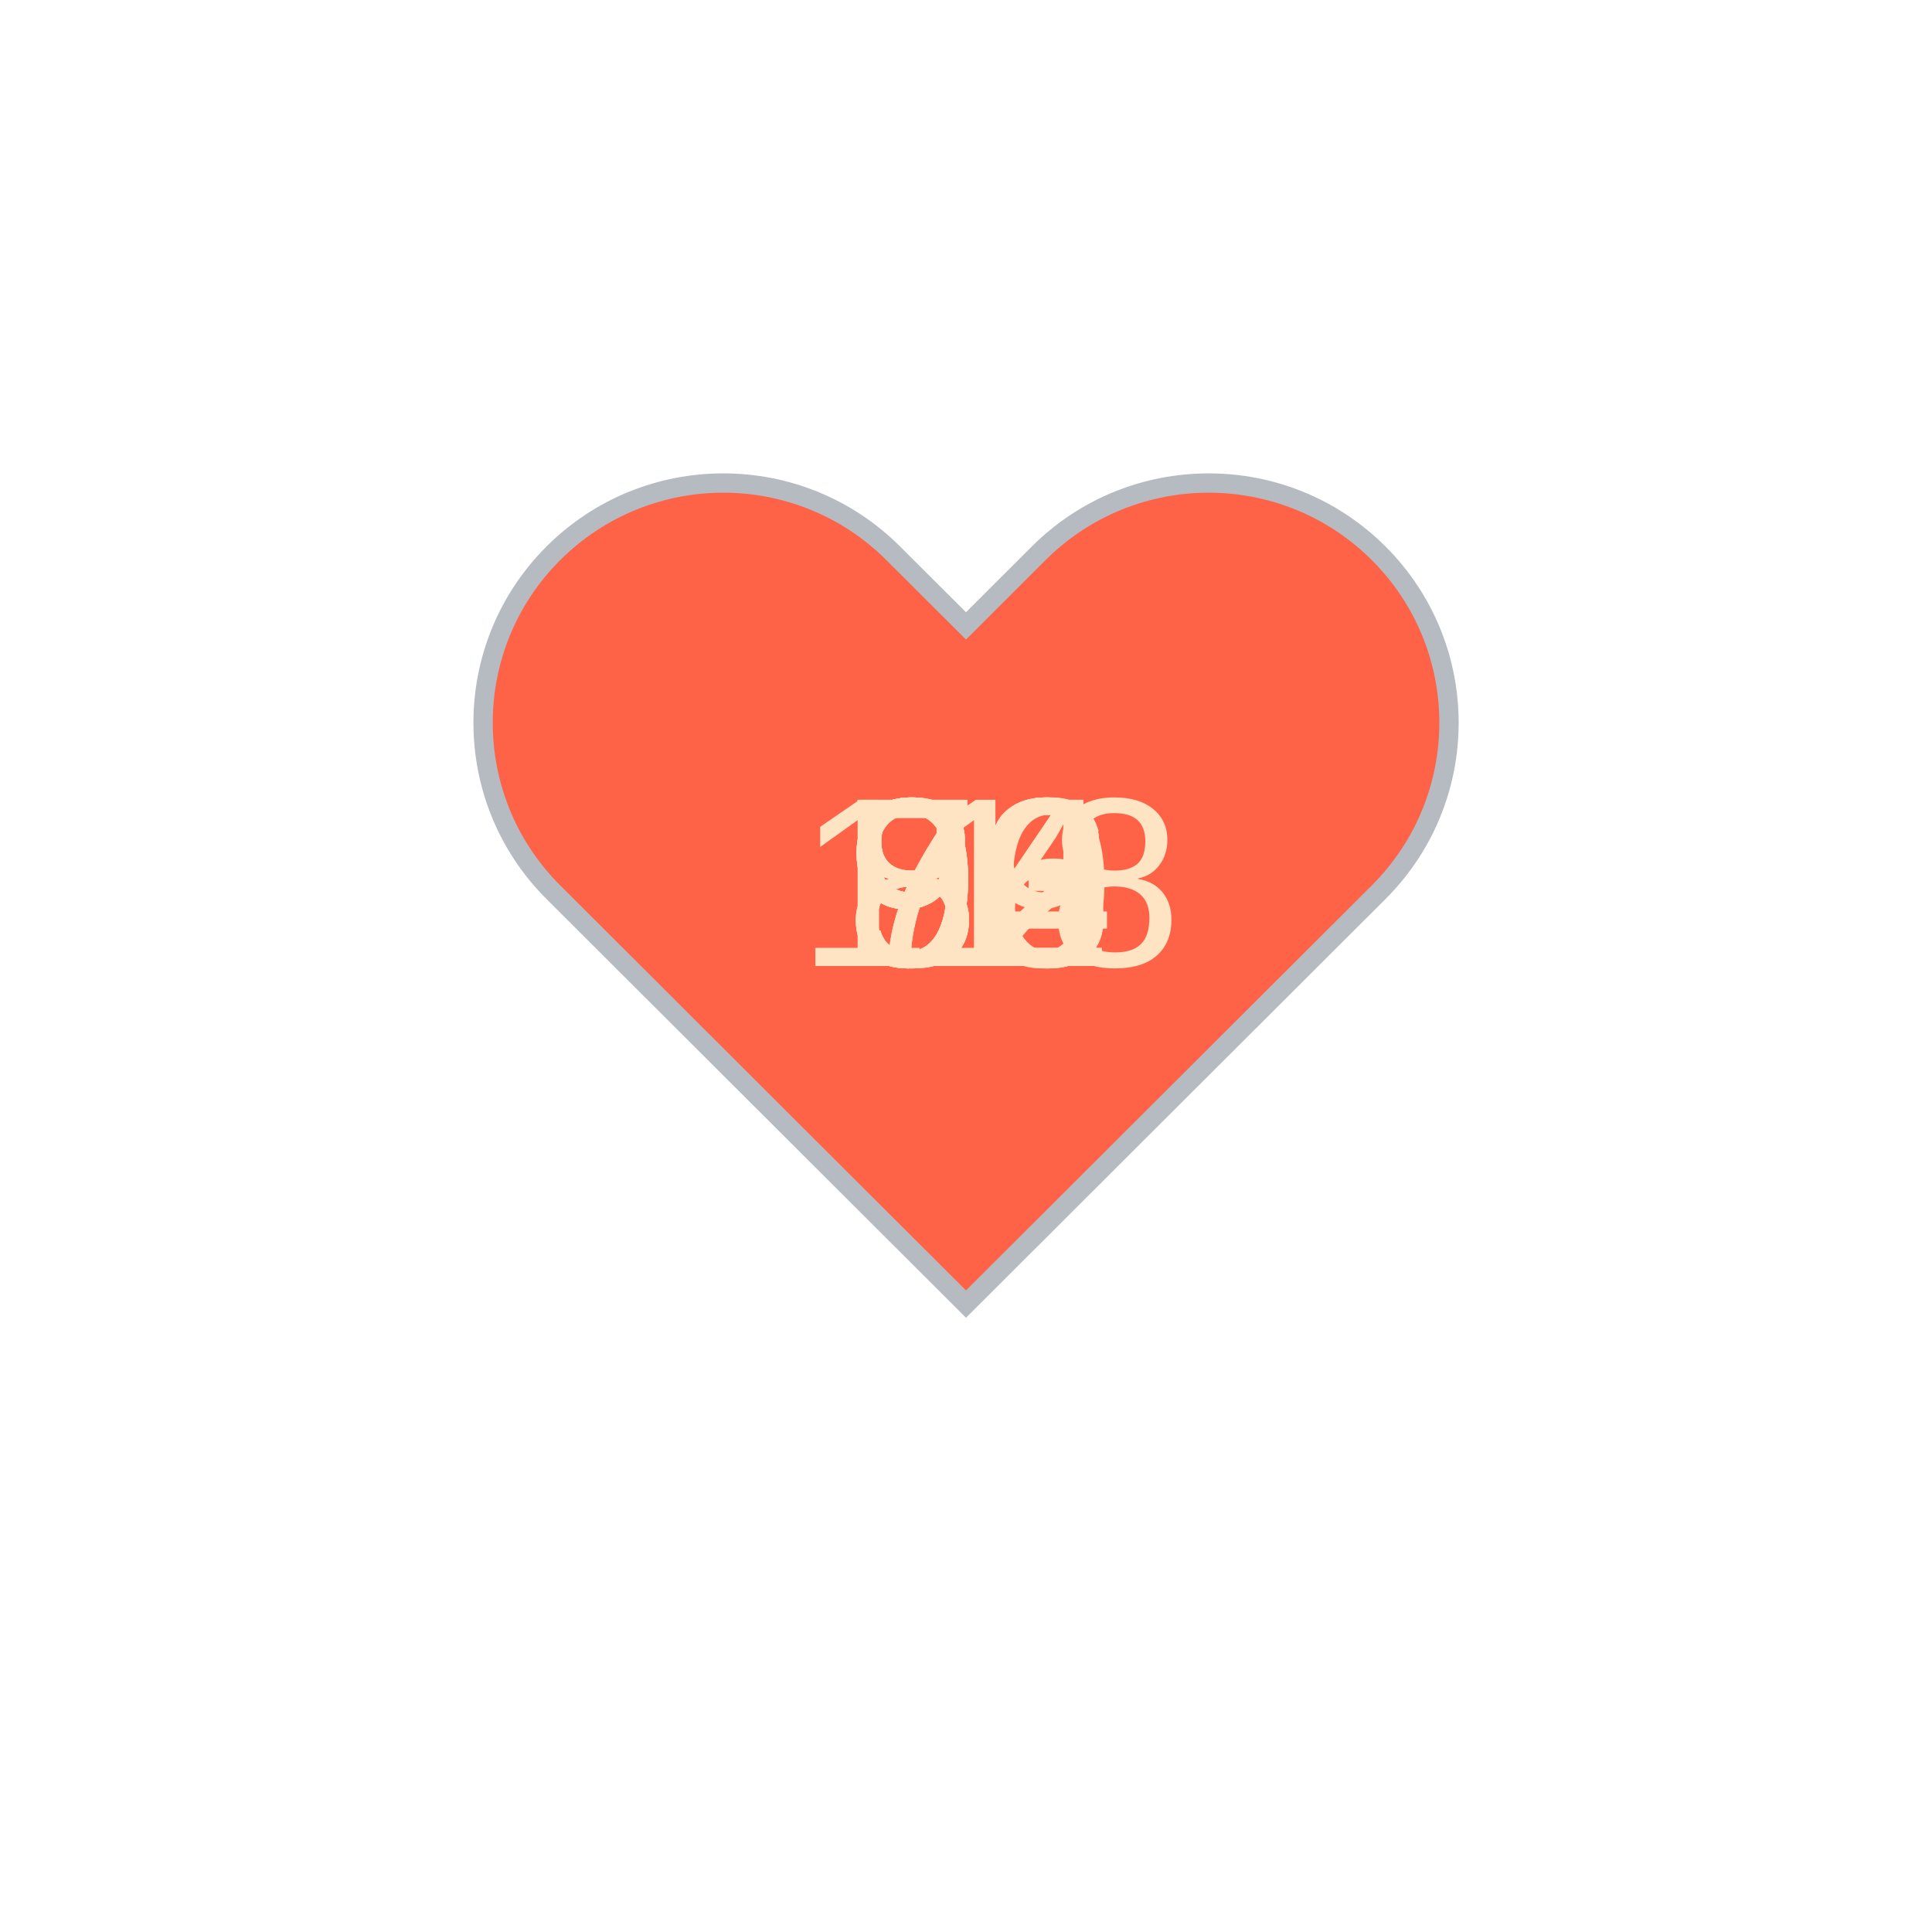
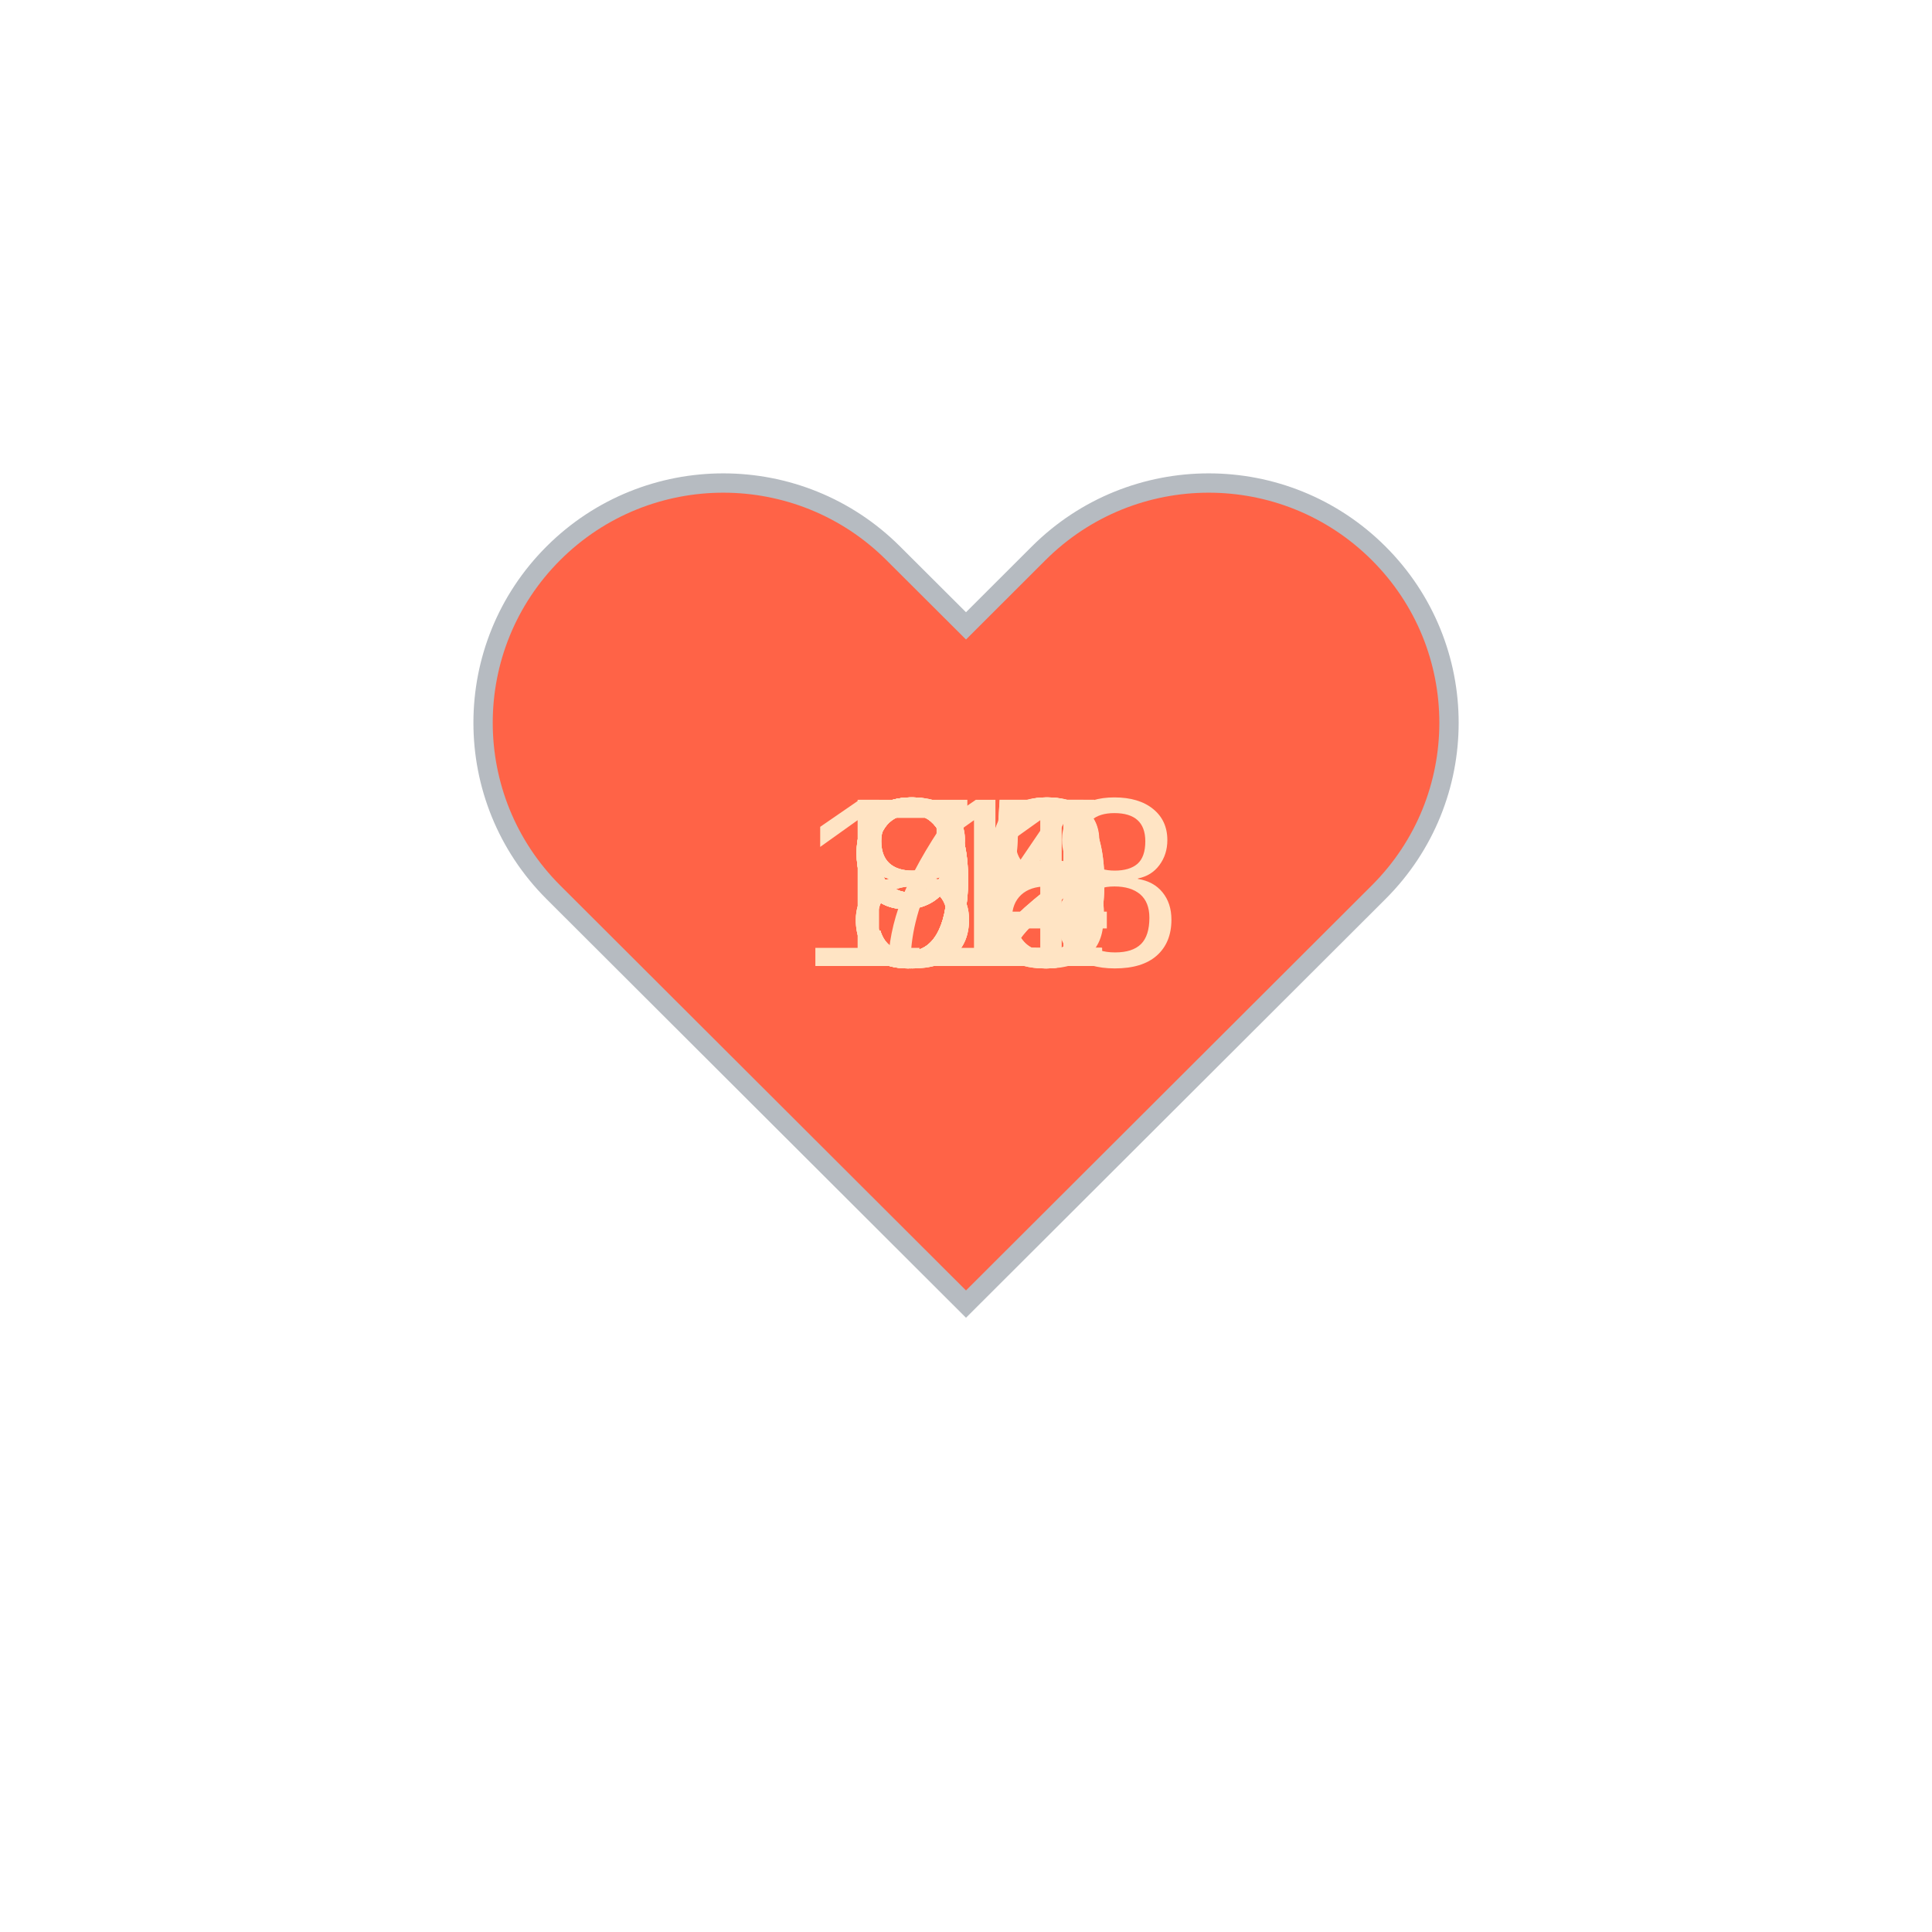
<svg xmlns="http://www.w3.org/2000/svg" baseProfile="full" height="150" version="1.1" viewBox="0,0,200,200" width="150">
  <defs />
  <g transform="translate(100 100)">
    <path d="M92.71,7.27L92.71,7.27c-9.71-9.69-25.46-9.69-35.18,0L50,14.79l-7.54-7.52C32.75-2.42,17-2.42,7.29,7.27v0 c-9.71,9.69-9.71,25.41,0,35.1L50,85l42.71-42.63C102.43,32.68,102.43,16.96,92.71,7.27z" fill="tomato" stroke="#B6BBC1" stroke-width="2" transform="translate(-50 -50)" />
    <animateTransform additive="sum" attributeName="transform" dur="1.2s" repeatCount="indefinite" type="scale" values="1; 1.5; 1.25; 1.5; 1.5; 1;" />
-     <text fill="bisque" style="font-size:25px; font-family:Arial" transform="translate(-12.5 0)">93<animate attributeName="visibility" dur="12.0s" keyTimes="0;0.1;0.2;0.3;0.4;0.5;0.6;0.7;0.8;0.9;1.0" repeatCount="indefinite" values="visible;hidden;hidden;hidden;hidden;hidden;hidden;hidden;hidden;hidden;hidden" />
+     <text fill="bisque" style="font-size:25px; font-family:Arial" transform="translate(-12.5 0)">84<animate attributeName="visibility" dur="12.0s" keyTimes="0;0.1;0.2;0.3;0.4;0.5;0.6;0.7;0.8;0.9;1.0" repeatCount="indefinite" values="visible;hidden;hidden;hidden;hidden;hidden;hidden;hidden;hidden;hidden;hidden" />
    </text>
-     <text fill="bisque" style="font-size:25px; font-family:Arial" transform="translate(-12.5 0)">93<animate attributeName="visibility" dur="12.0s" keyTimes="0;0.1;0.2;0.3;0.4;0.5;0.6;0.7;0.8;0.9;1.0" repeatCount="indefinite" values="hidden;visible;hidden;hidden;hidden;hidden;hidden;hidden;hidden;hidden;hidden" />
+     <text fill="bisque" style="font-size:25px; font-family:Arial" transform="translate(-12.5 0)">90<animate attributeName="visibility" dur="12.0s" keyTimes="0;0.1;0.2;0.3;0.4;0.5;0.6;0.7;0.8;0.9;1.0" repeatCount="indefinite" values="hidden;visible;hidden;hidden;hidden;hidden;hidden;hidden;hidden;hidden;hidden" />
    </text>
-     <text fill="bisque" style="font-size:25px; font-family:Arial" transform="translate(-12.5 0)">92<animate attributeName="visibility" dur="12.0s" keyTimes="0;0.1;0.2;0.3;0.4;0.5;0.6;0.7;0.8;0.9;1.0" repeatCount="indefinite" values="hidden;hidden;visible;hidden;hidden;hidden;hidden;hidden;hidden;hidden;hidden" />
+     <text fill="bisque" style="font-size:25px; font-family:Arial" transform="translate(-17.5 0)">118<animate attributeName="visibility" dur="12.0s" keyTimes="0;0.1;0.2;0.3;0.4;0.5;0.6;0.7;0.8;0.9;1.0" repeatCount="indefinite" values="hidden;hidden;visible;hidden;hidden;hidden;hidden;hidden;hidden;hidden;hidden" />
    </text>
-     <text fill="bisque" style="font-size:25px; font-family:Arial" transform="translate(-12.5 0)">89<animate attributeName="visibility" dur="12.0s" keyTimes="0;0.1;0.2;0.3;0.4;0.5;0.6;0.7;0.8;0.9;1.0" repeatCount="indefinite" values="hidden;hidden;hidden;visible;hidden;hidden;hidden;hidden;hidden;hidden;hidden" />
+     <text fill="bisque" style="font-size:25px; font-family:Arial" transform="translate(-12.5 0)">90<animate attributeName="visibility" dur="12.0s" keyTimes="0;0.1;0.2;0.3;0.4;0.5;0.6;0.7;0.8;0.9;1.0" repeatCount="indefinite" values="hidden;hidden;hidden;visible;hidden;hidden;hidden;hidden;hidden;hidden;hidden" />
    </text>
-     <text fill="bisque" style="font-size:25px; font-family:Arial" transform="translate(-12.5 0)">72<animate attributeName="visibility" dur="12.0s" keyTimes="0;0.1;0.2;0.3;0.4;0.5;0.6;0.7;0.8;0.9;1.0" repeatCount="indefinite" values="hidden;hidden;hidden;hidden;visible;hidden;hidden;hidden;hidden;hidden;hidden" />
+     <text fill="bisque" style="font-size:25px; font-family:Arial" transform="translate(-12.5 0)">91<animate attributeName="visibility" dur="12.0s" keyTimes="0;0.1;0.2;0.3;0.4;0.5;0.6;0.7;0.8;0.9;1.0" repeatCount="indefinite" values="hidden;hidden;hidden;hidden;visible;hidden;hidden;hidden;hidden;hidden;hidden" />
    </text>
-     <text fill="bisque" style="font-size:25px; font-family:Arial" transform="translate(-12.5 0)">74<animate attributeName="visibility" dur="12.0s" keyTimes="0;0.1;0.2;0.3;0.4;0.5;0.6;0.7;0.8;0.9;1.0" repeatCount="indefinite" values="hidden;hidden;hidden;hidden;hidden;visible;hidden;hidden;hidden;hidden;hidden" />
+     <text fill="bisque" style="font-size:25px; font-family:Arial" transform="translate(-12.5 0)">95<animate attributeName="visibility" dur="12.0s" keyTimes="0;0.1;0.2;0.3;0.4;0.5;0.6;0.7;0.8;0.9;1.0" repeatCount="indefinite" values="hidden;hidden;hidden;hidden;hidden;visible;hidden;hidden;hidden;hidden;hidden" />
    </text>
-     <text fill="bisque" style="font-size:25px; font-family:Arial" transform="translate(-12.5 0)">90<animate attributeName="visibility" dur="12.0s" keyTimes="0;0.1;0.2;0.3;0.4;0.5;0.6;0.7;0.8;0.9;1.0" repeatCount="indefinite" values="hidden;hidden;hidden;hidden;hidden;hidden;visible;hidden;hidden;hidden;hidden" />
+     <text fill="bisque" style="font-size:25px; font-family:Arial" transform="translate(-12.5 0)">92<animate attributeName="visibility" dur="12.0s" keyTimes="0;0.1;0.2;0.3;0.4;0.5;0.6;0.7;0.8;0.9;1.0" repeatCount="indefinite" values="hidden;hidden;hidden;hidden;hidden;hidden;visible;hidden;hidden;hidden;hidden" />
    </text>
-     <text fill="bisque" style="font-size:25px; font-family:Arial" transform="translate(-12.5 0)">86<animate attributeName="visibility" dur="12.0s" keyTimes="0;0.1;0.2;0.3;0.4;0.5;0.6;0.7;0.8;0.9;1.0" repeatCount="indefinite" values="hidden;hidden;hidden;hidden;hidden;hidden;hidden;visible;hidden;hidden;hidden" />
+     <text fill="bisque" style="font-size:25px; font-family:Arial" transform="translate(-12.5 0)">85<animate attributeName="visibility" dur="12.0s" keyTimes="0;0.1;0.2;0.3;0.4;0.5;0.6;0.7;0.8;0.9;1.0" repeatCount="indefinite" values="hidden;hidden;hidden;hidden;hidden;hidden;hidden;visible;hidden;hidden;hidden" />
    </text>
-     <text fill="bisque" style="font-size:25px; font-family:Arial" transform="translate(-12.5 0)">84<animate attributeName="visibility" dur="12.0s" keyTimes="0;0.1;0.2;0.3;0.4;0.5;0.6;0.7;0.8;0.9;1.0" repeatCount="indefinite" values="hidden;hidden;hidden;hidden;hidden;hidden;hidden;hidden;visible;hidden;hidden" />
+     <text fill="bisque" style="font-size:25px; font-family:Arial" transform="translate(-12.5 0)">88<animate attributeName="visibility" dur="12.0s" keyTimes="0;0.1;0.2;0.3;0.4;0.5;0.6;0.7;0.8;0.9;1.0" repeatCount="indefinite" values="hidden;hidden;hidden;hidden;hidden;hidden;hidden;hidden;visible;hidden;hidden" />
    </text>
-     <text fill="bisque" style="font-size:25px; font-family:Arial" transform="translate(-17.5 0)">118<animate attributeName="visibility" dur="12.0s" keyTimes="0;0.1;0.2;0.3;0.4;0.5;0.6;0.7;0.8;0.9;1.0" repeatCount="indefinite" values="hidden;hidden;hidden;hidden;hidden;hidden;hidden;hidden;hidden;visible;hidden" />
+     <text fill="bisque" style="font-size:25px; font-family:Arial" transform="translate(-12.5 0)">72<animate attributeName="visibility" dur="12.0s" keyTimes="0;0.1;0.2;0.3;0.4;0.5;0.6;0.7;0.8;0.9;1.0" repeatCount="indefinite" values="hidden;hidden;hidden;hidden;hidden;hidden;hidden;hidden;hidden;visible;hidden" />
    </text>
  </g>
</svg>
